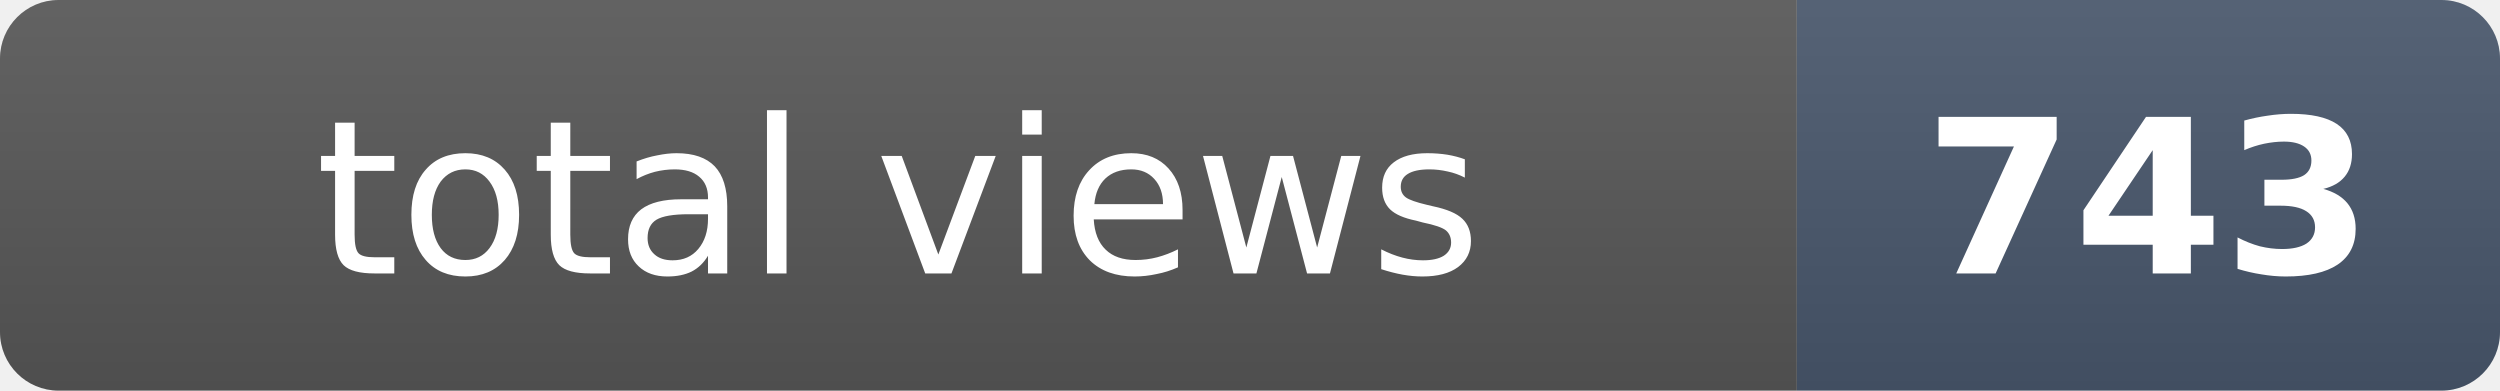
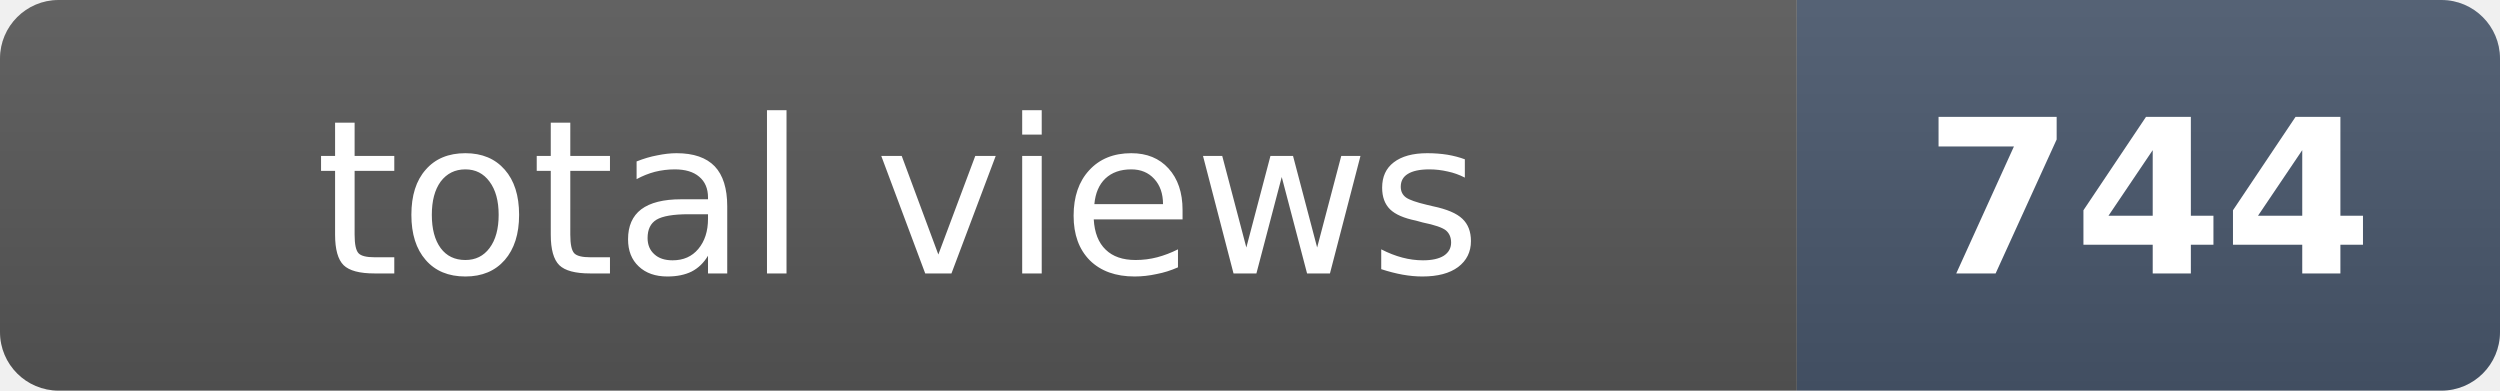
- <svg xmlns="http://www.w3.org/2000/svg" width="128" height="20" role="img" aria-label="total views: 743">
+ <svg xmlns="http://www.w3.org/2000/svg" width="128" height="20" role="img" aria-label="total views: 744">
  <clipPath id="r">
    <rect width="128" height="20" rx="3" fill="#fff" />
  </clipPath>
  <g clip-path="url(#r)">
    <rect width="92" height="20" fill="#555" />
    <rect x="92" width="36" height="20" fill="#475569" />
    <rect width="128" height="20" fill="url(#s)" />
  </g>
  <defs>
    <linearGradient id="s" x2="0" y2="100%">
      <stop offset="0" stop-color="#fff" stop-opacity=".08" />
      <stop offset="1" stop-opacity=".08" />
    </linearGradient>
  </defs>
  <g fill="#fff" text-anchor="middle" font-family="Verdana,Geneva,DejaVu Sans,sans-serif" font-size="11">
    <text x="46" y="14">total views</text>
-     <text x="110" y="14" font-weight="bold">743</text>
+     <text x="110" y="14" font-weight="bold">744</text>
  </g>
</svg>
